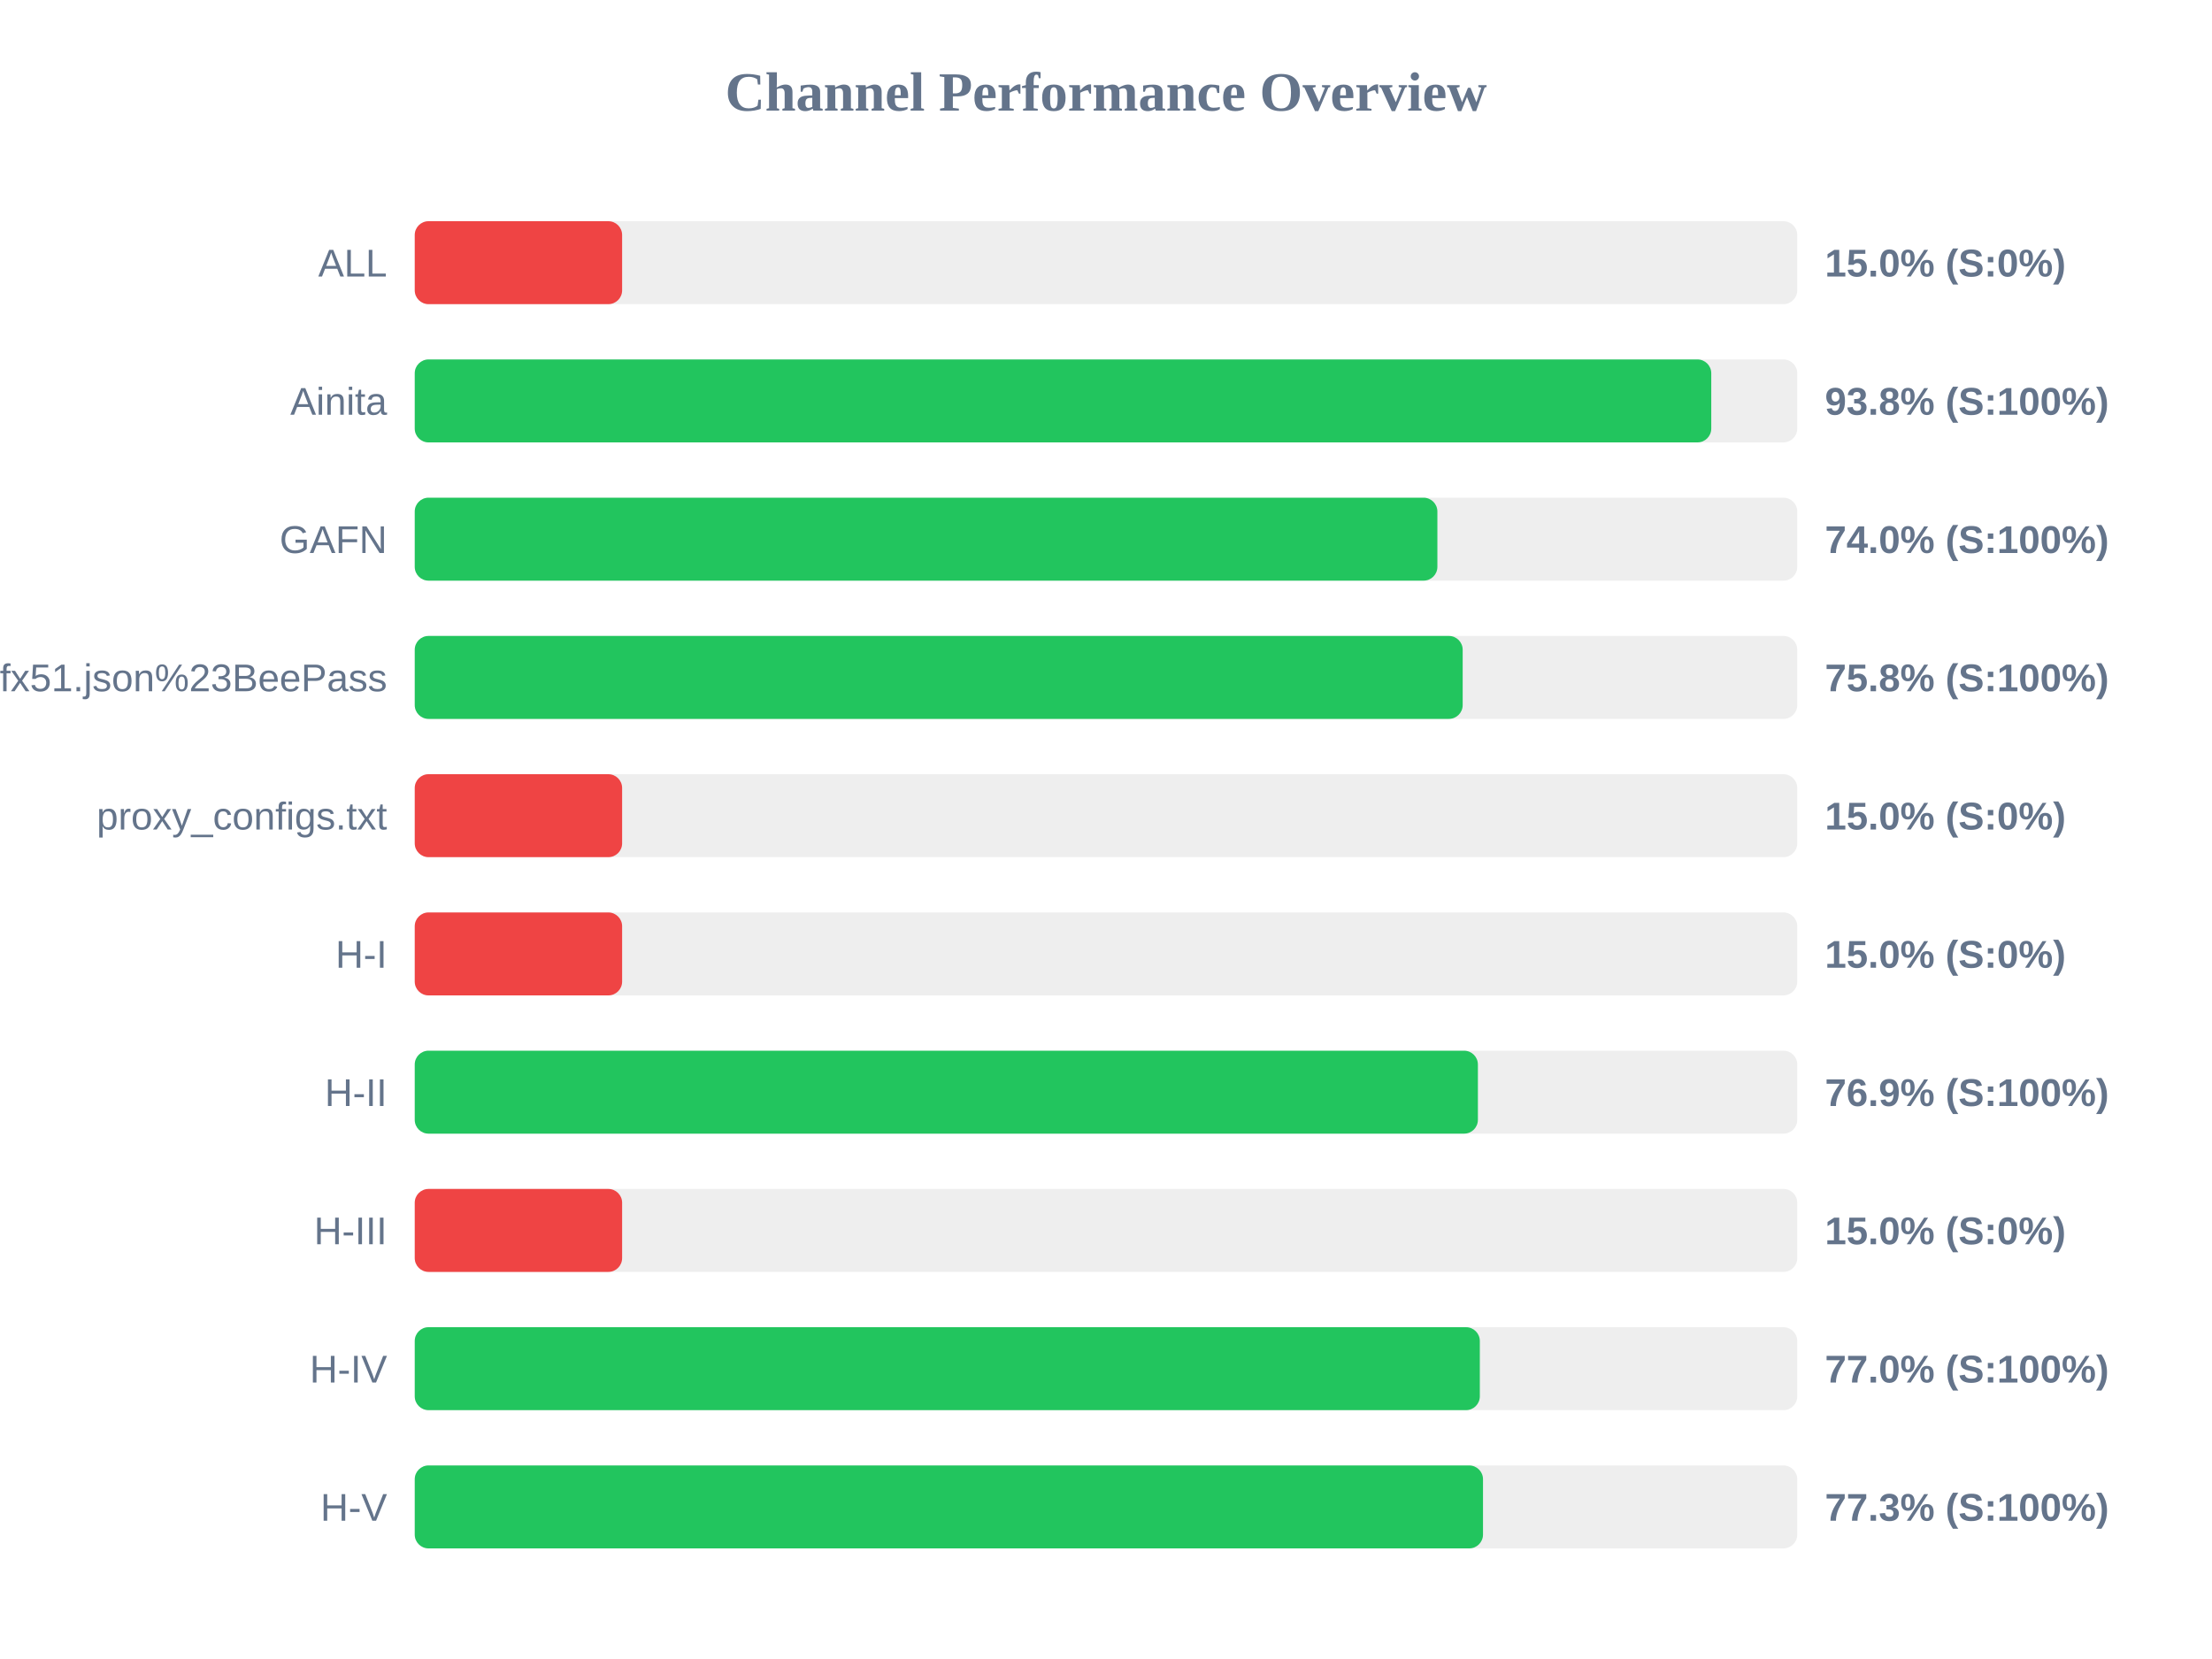
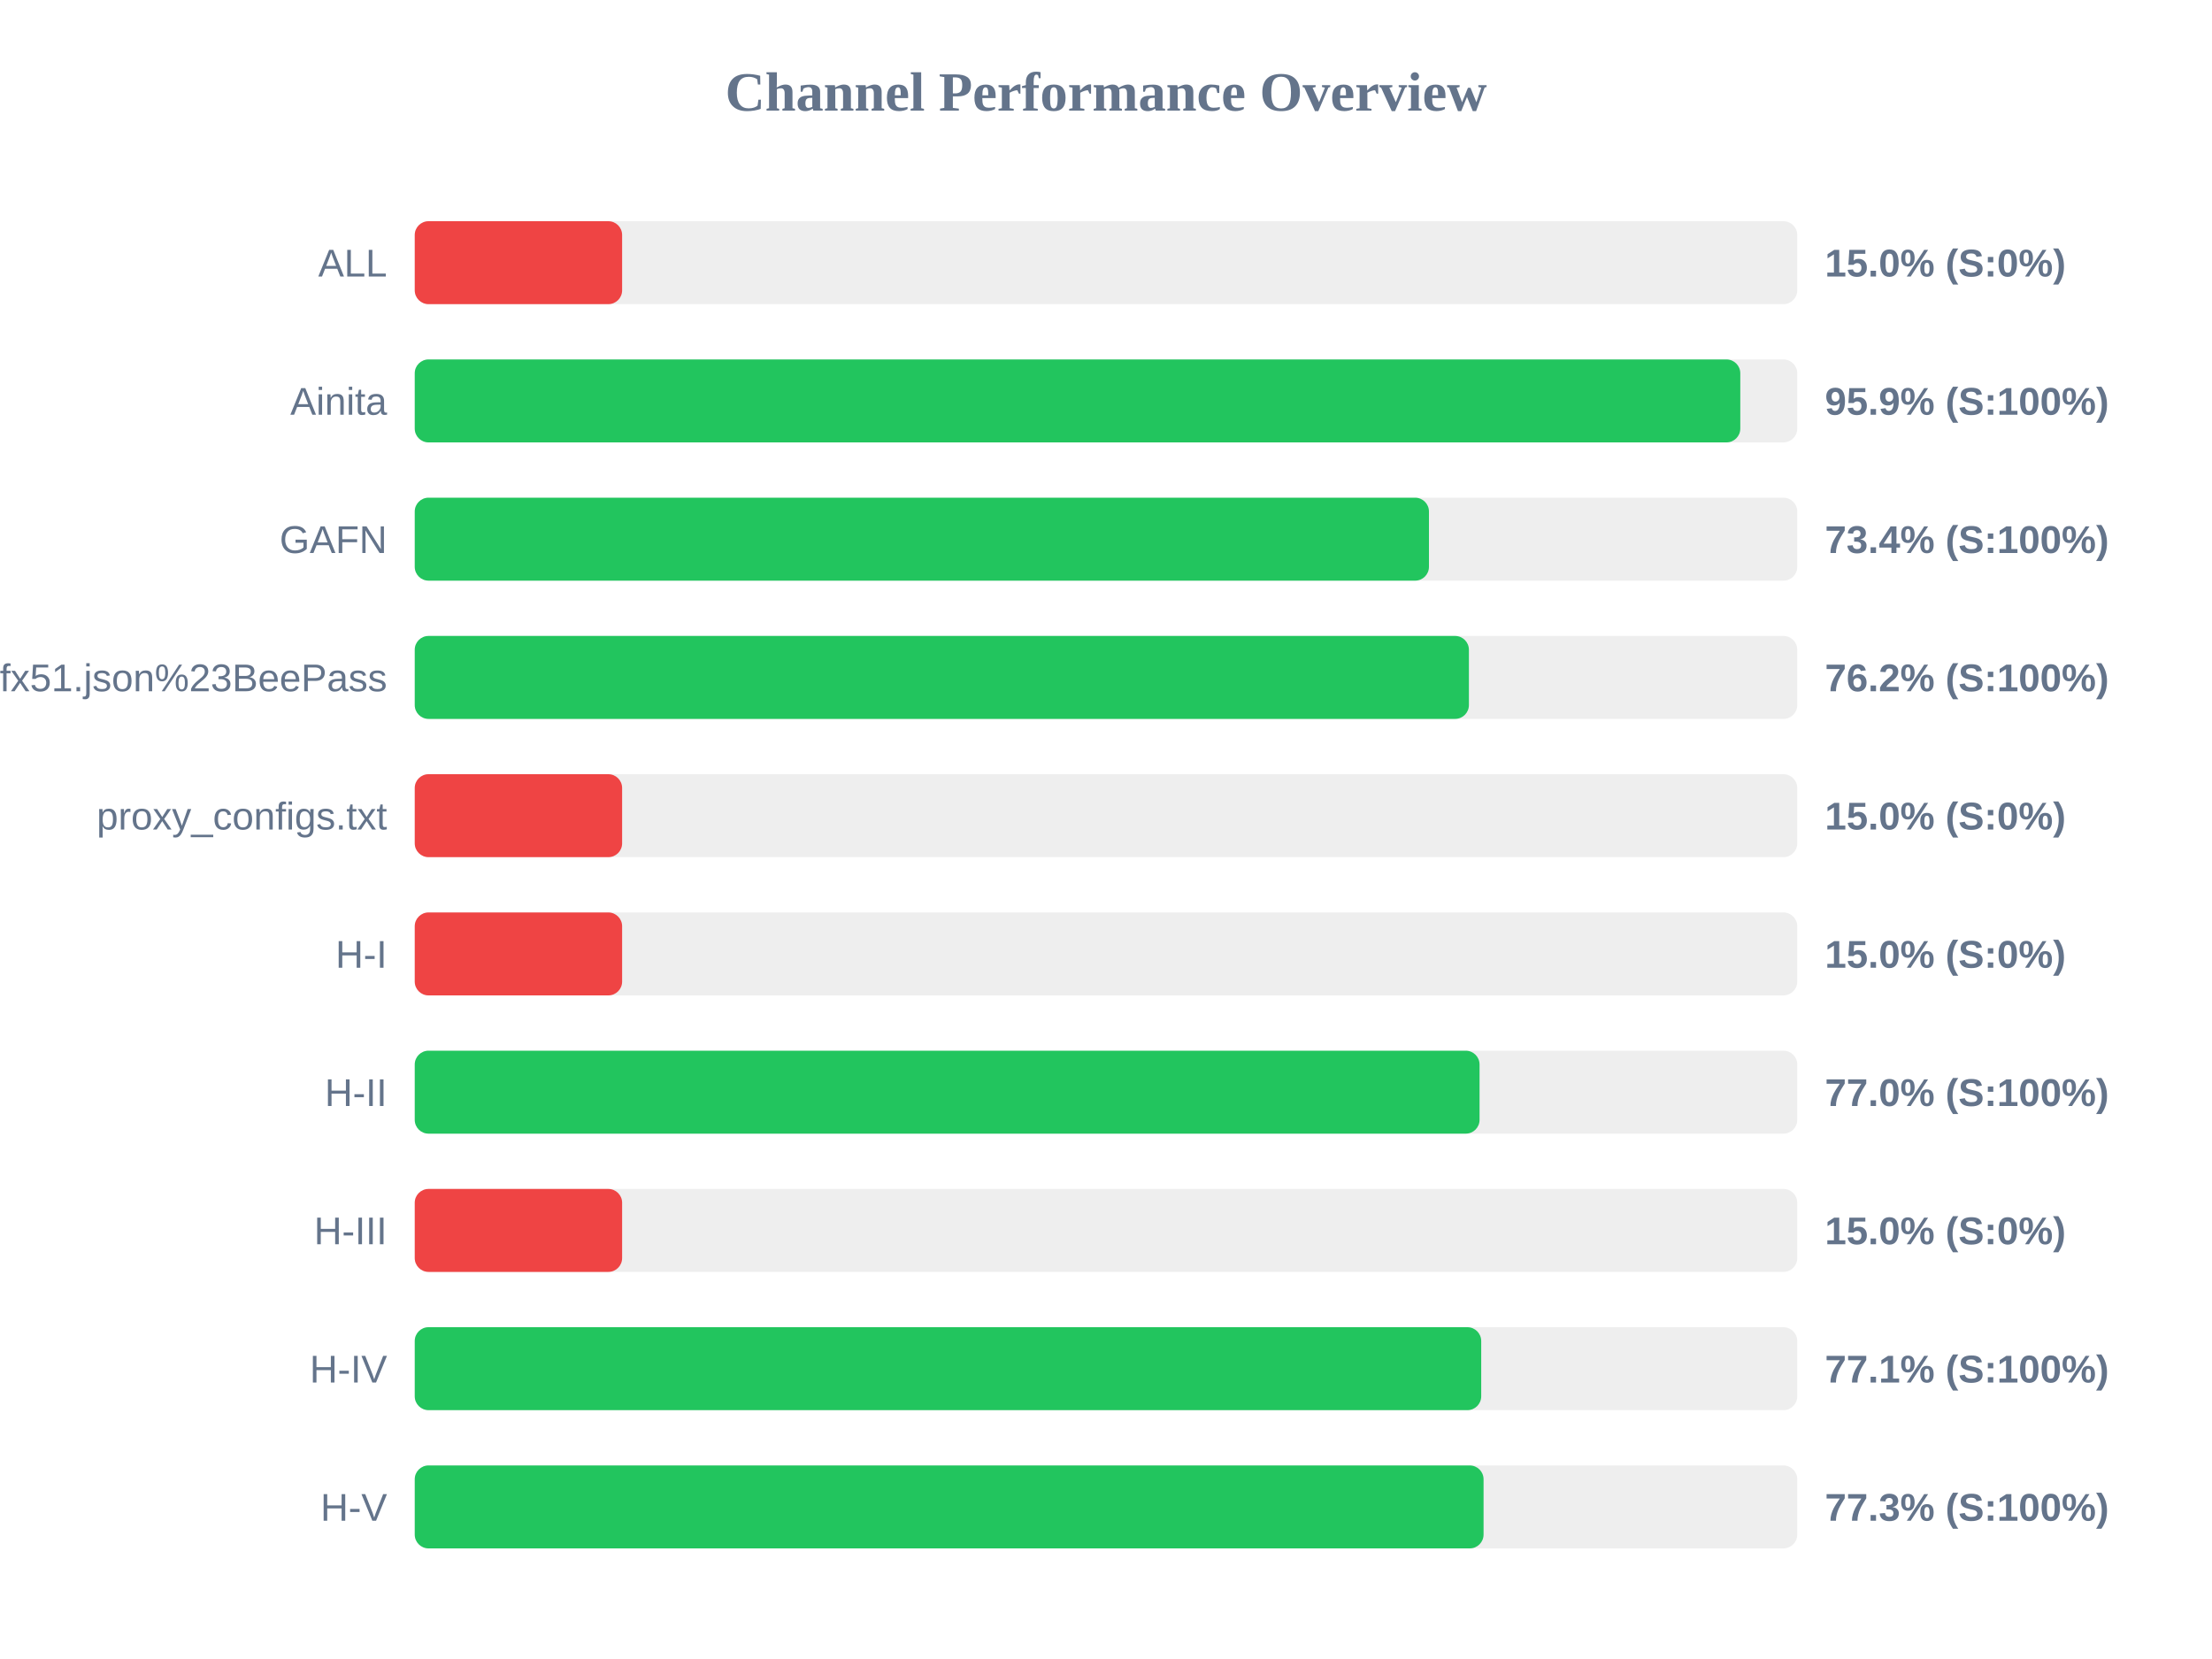
<svg xmlns="http://www.w3.org/2000/svg" width="800" height="600" version="1.1">
  <style>
        .row { font: 14px Arial; fill: #64748b; }
        .score { font: bold 14px Arial; fill: #64748b; }
    </style>
  <text x="400" y="40" text-anchor="middle" font-size="20px" font-weight="bold" fill="#64748b">Channel Performance Overview</text>
  <rect x="150" y="80" width="500" height="30" fill="#eee" rx="5" />
  <rect x="150" y="80" width="75.0" height="30" fill="#ef4444" rx="5" />
  <text x="140" y="100" text-anchor="end" class="row">ALL</text>
  <text x="660" y="100" text-anchor="start" class="score">15.0% (S:0%)</text>
  <rect x="150" y="130" width="500" height="30" fill="#eee" rx="5" />
-   <rect x="150" y="130" width="468.9" height="30" fill="#22c55e" rx="5" />
+   <rect x="150" y="130" width="479.4" height="30" fill="#22c55e" rx="5" />
  <text x="140" y="150" text-anchor="end" class="row">Ainita</text>
-   <text x="660" y="150" text-anchor="start" class="score">93.8% (S:100%)</text>
+   <text x="660" y="150" text-anchor="start" class="score">95.9% (S:100%)</text>
  <rect x="150" y="180" width="500" height="30" fill="#eee" rx="5" />
-   <rect x="150" y="180" width="369.85" height="30" fill="#22c55e" rx="5" />
+   <rect x="150" y="180" width="366.8" height="30" fill="#22c55e" rx="5" />
  <text x="140" y="200" text-anchor="end" class="row">GAFN</text>
-   <text x="660" y="200" text-anchor="start" class="score">74.0% (S:100%)</text>
+   <text x="660" y="200" text-anchor="start" class="score">73.4% (S:100%)</text>
  <rect x="150" y="230" width="500" height="30" fill="#eee" rx="5" />
-   <rect x="150" y="230" width="379.0" height="30" fill="#22c55e" rx="5" />
+   <rect x="150" y="230" width="381.25" height="30" fill="#22c55e" rx="5" />
  <text x="140" y="250" text-anchor="end" class="row">sub?s=ssconf%3A%2F%2Fs3.amazonaws.com%2Fbeedynconprd%2Fzf38bv6oxi1nv3wfkpmxyfl8yj5fargza3foantoalu16vznl0ckxx7bgf1ufx51.json%23BeePass</text>
-   <text x="660" y="250" text-anchor="start" class="score">75.8% (S:100%)</text>
+   <text x="660" y="250" text-anchor="start" class="score">76.2% (S:100%)</text>
  <rect x="150" y="280" width="500" height="30" fill="#eee" rx="5" />
  <rect x="150" y="280" width="75.0" height="30" fill="#ef4444" rx="5" />
  <text x="140" y="300" text-anchor="end" class="row">proxy_configs.txt</text>
  <text x="660" y="300" text-anchor="start" class="score">15.0% (S:0%)</text>
  <rect x="150" y="330" width="500" height="30" fill="#eee" rx="5" />
  <rect x="150" y="330" width="75.0" height="30" fill="#ef4444" rx="5" />
  <text x="140" y="350" text-anchor="end" class="row">H-I</text>
  <text x="660" y="350" text-anchor="start" class="score">15.0% (S:0%)</text>
  <rect x="150" y="380" width="500" height="30" fill="#eee" rx="5" />
-   <rect x="150" y="380" width="384.5" height="30" fill="#22c55e" rx="5" />
+   <rect x="150" y="380" width="385.1" height="30" fill="#22c55e" rx="5" />
  <text x="140" y="400" text-anchor="end" class="row">H-II</text>
-   <text x="660" y="400" text-anchor="start" class="score">76.9% (S:100%)</text>
+   <text x="660" y="400" text-anchor="start" class="score">77.0% (S:100%)</text>
  <rect x="150" y="430" width="500" height="30" fill="#eee" rx="5" />
  <rect x="150" y="430" width="75.0" height="30" fill="#ef4444" rx="5" />
  <text x="140" y="450" text-anchor="end" class="row">H-III</text>
  <text x="660" y="450" text-anchor="start" class="score">15.0% (S:0%)</text>
  <rect x="150" y="480" width="500" height="30" fill="#eee" rx="5" />
-   <rect x="150" y="480" width="385.2" height="30" fill="#22c55e" rx="5" />
+   <rect x="150" y="480" width="385.7" height="30" fill="#22c55e" rx="5" />
  <text x="140" y="500" text-anchor="end" class="row">H-IV</text>
-   <text x="660" y="500" text-anchor="start" class="score">77.0% (S:100%)</text>
+   <text x="660" y="500" text-anchor="start" class="score">77.1% (S:100%)</text>
  <rect x="150" y="530" width="500" height="30" fill="#eee" rx="5" />
-   <rect x="150" y="530" width="386.35" height="30" fill="#22c55e" rx="5" />
+   <rect x="150" y="530" width="386.55" height="30" fill="#22c55e" rx="5" />
  <text x="140" y="550" text-anchor="end" class="row">H-V</text>
  <text x="660" y="550" text-anchor="start" class="score">77.3% (S:100%)</text>
</svg>
